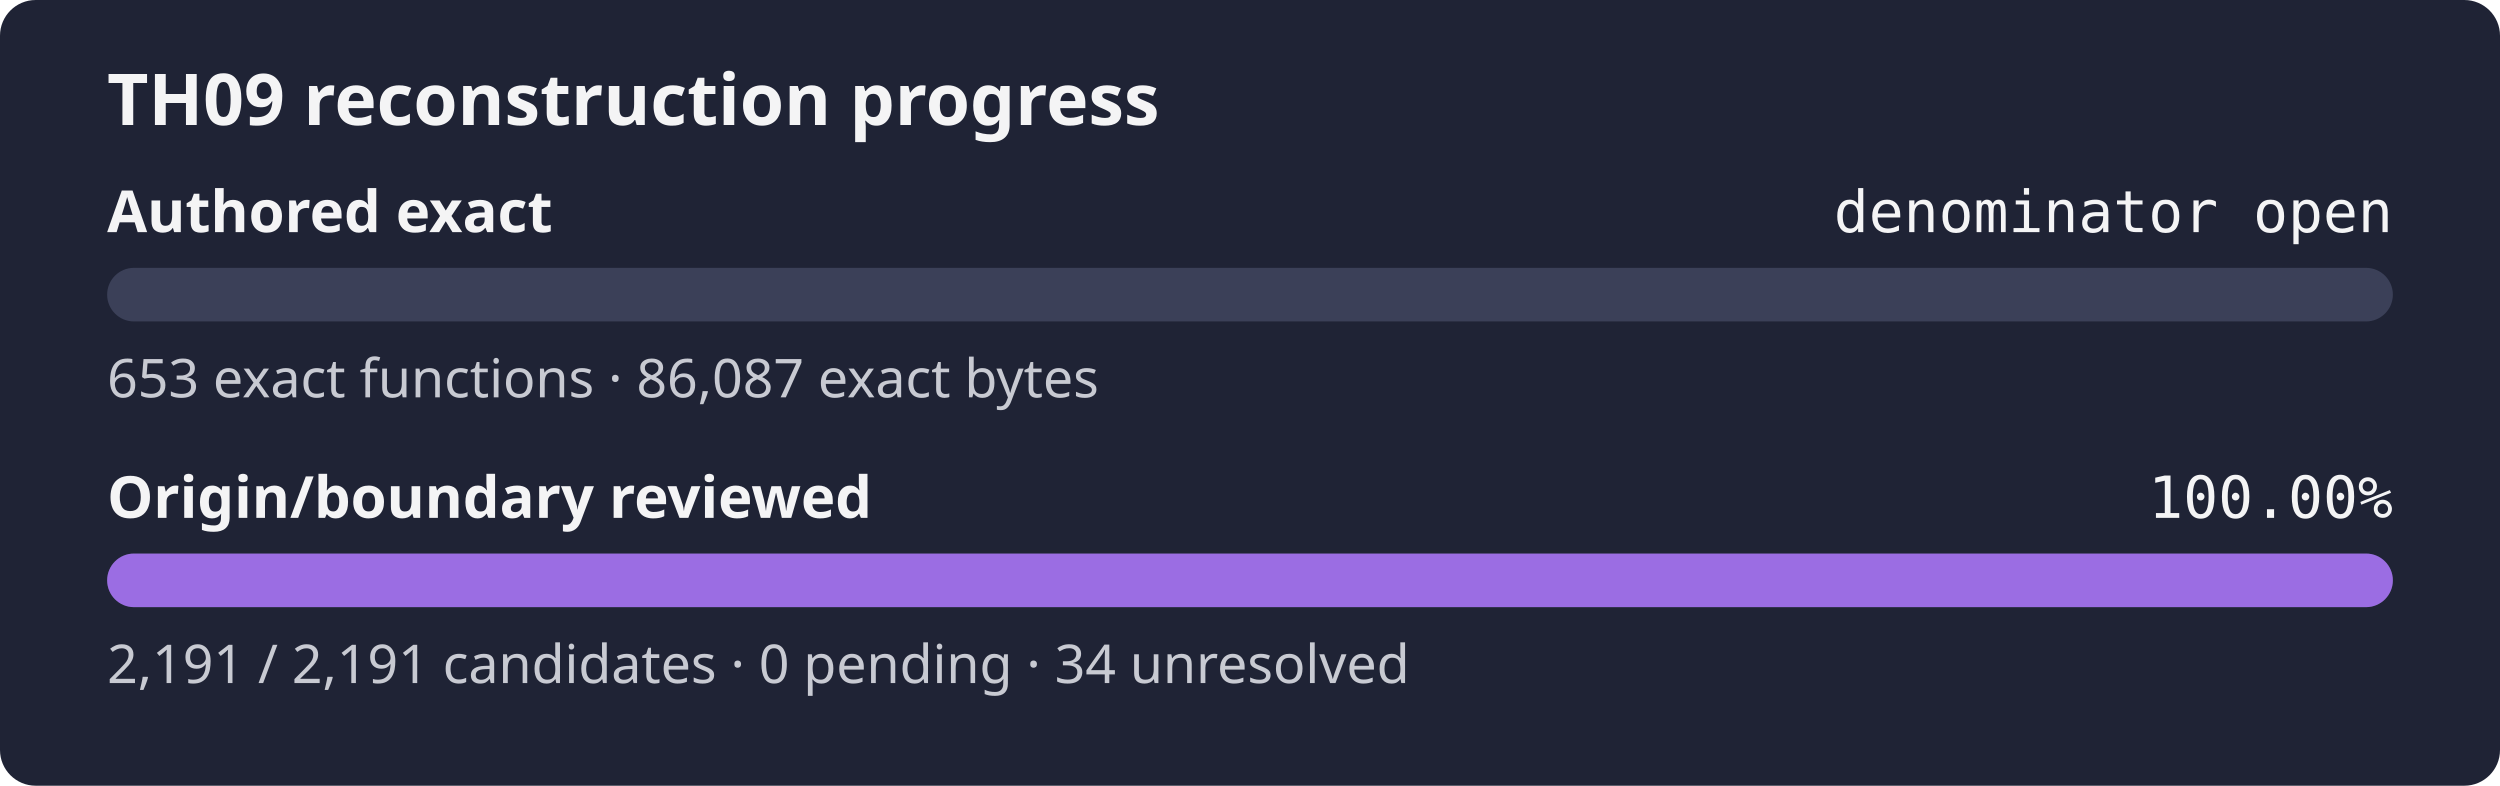
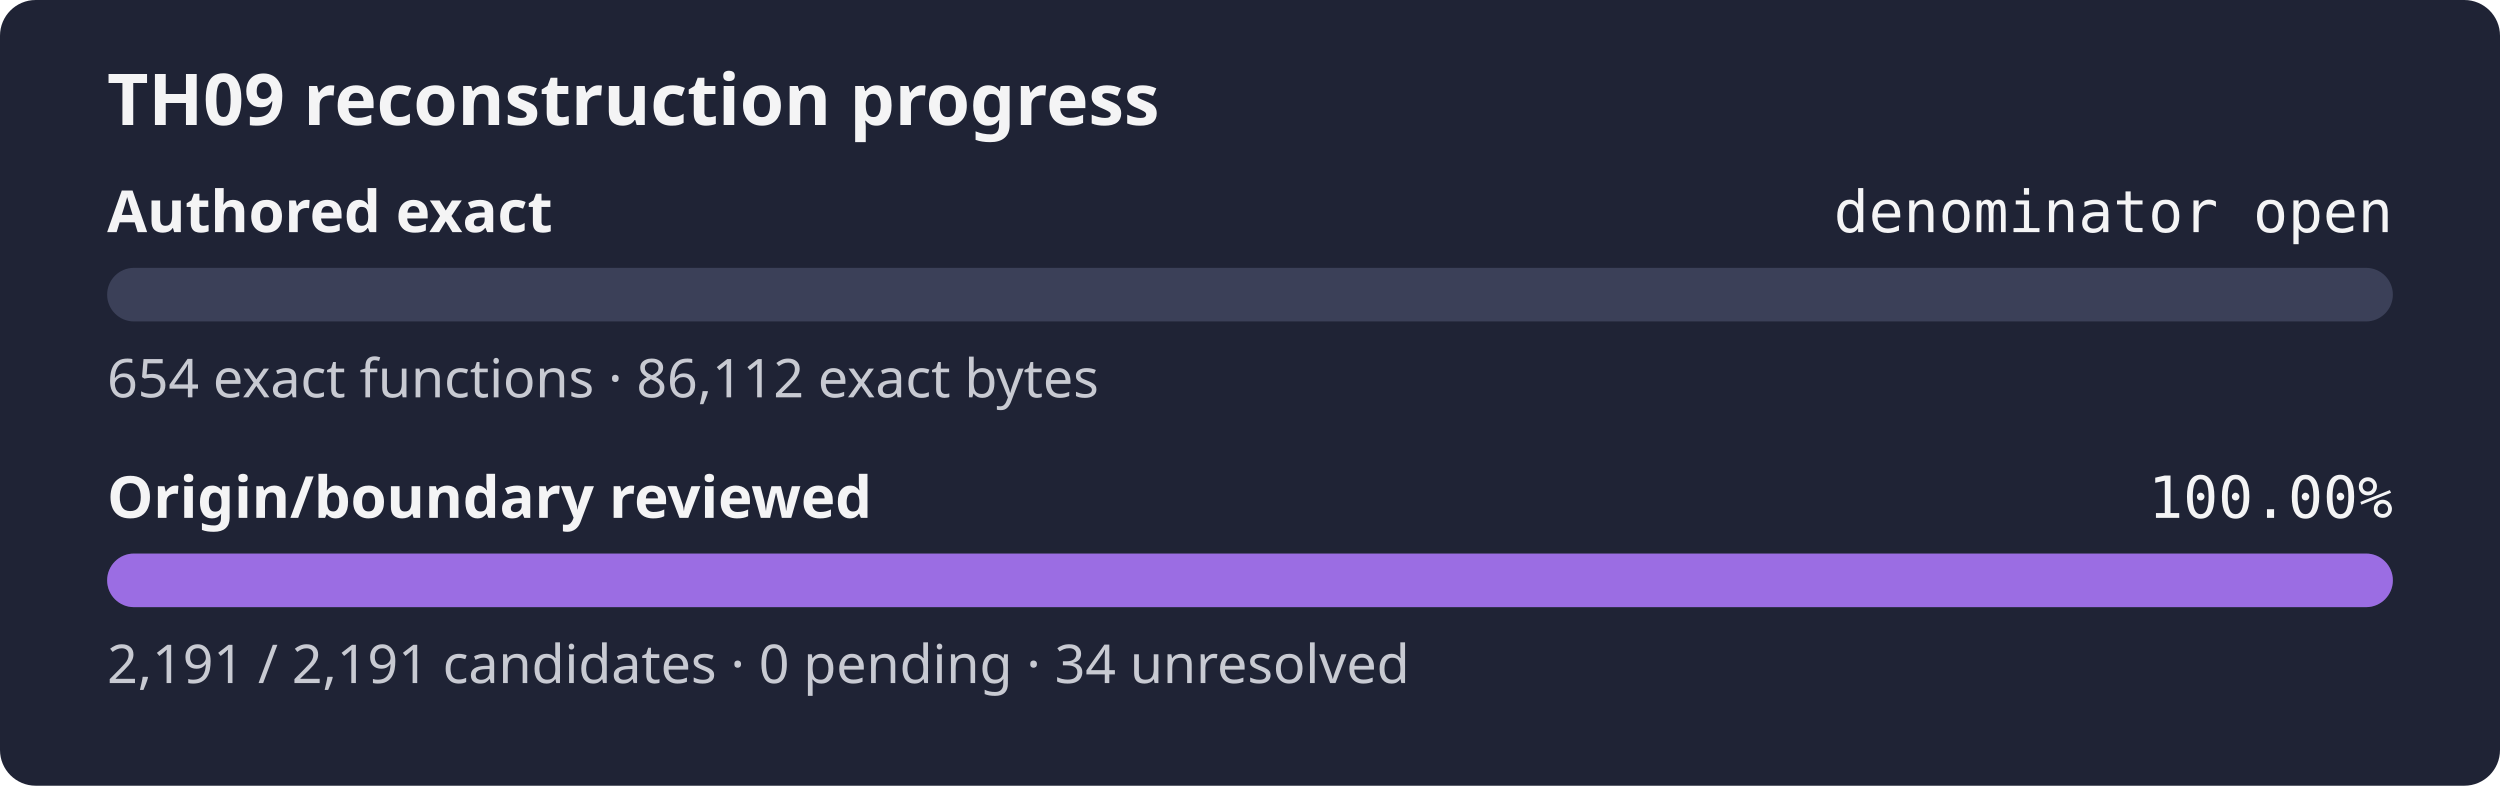
<svg xmlns="http://www.w3.org/2000/svg" width="560" height="176" role="img" aria-label="TH09 reconstruction progress: authored exact denominator open, origin review 100.00%">
  <rect width="560" height="176" rx="8" fill="#1f2335" />
  <text x="24" y="28" fill="#f4f4f5" font-family="sans-serif" font-size="16" font-weight="600">TH09 reconstruction progress</text>
  <text x="24" y="52" fill="#f4f4f5" font-family="sans-serif" font-size="13" font-weight="600">Authored exact</text>
  <text x="536" y="52" fill="#f4f4f5" text-anchor="end" font-family="monospace" font-size="13">denominator open</text>
  <rect x="24" y="60" width="512" height="12" rx="6" fill="#3b4058" />
  <rect x="24" y="60" width="0.00" height="12" rx="6" fill="#9b6de3" />
-   <text x="24" y="89" fill="#c8cad2" font-family="sans-serif" font-size="12">653 exact functions · 86,087 exact bytes</text>
+   <text x="24" y="89" fill="#c8cad2" font-family="sans-serif" font-size="12">654 exact functions · 86,112 exact bytes</text>
  <text x="24" y="116" fill="#f4f4f5" font-family="sans-serif" font-size="13" font-weight="600">Origin/boundary reviewed</text>
  <text x="536" y="116" fill="#f4f4f5" text-anchor="end" font-family="monospace" font-size="13">100.00%</text>
  <rect x="24" y="124" width="512" height="12" rx="6" fill="#3b4058" />
  <rect x="24" y="124" width="512.00" height="12" rx="6" fill="#9b6de3" />
  <text x="24" y="153" fill="#c8cad2" font-family="sans-serif" font-size="12">2,191 / 2,191 candidates · 0 pending · 34 unresolved</text>
</svg>
